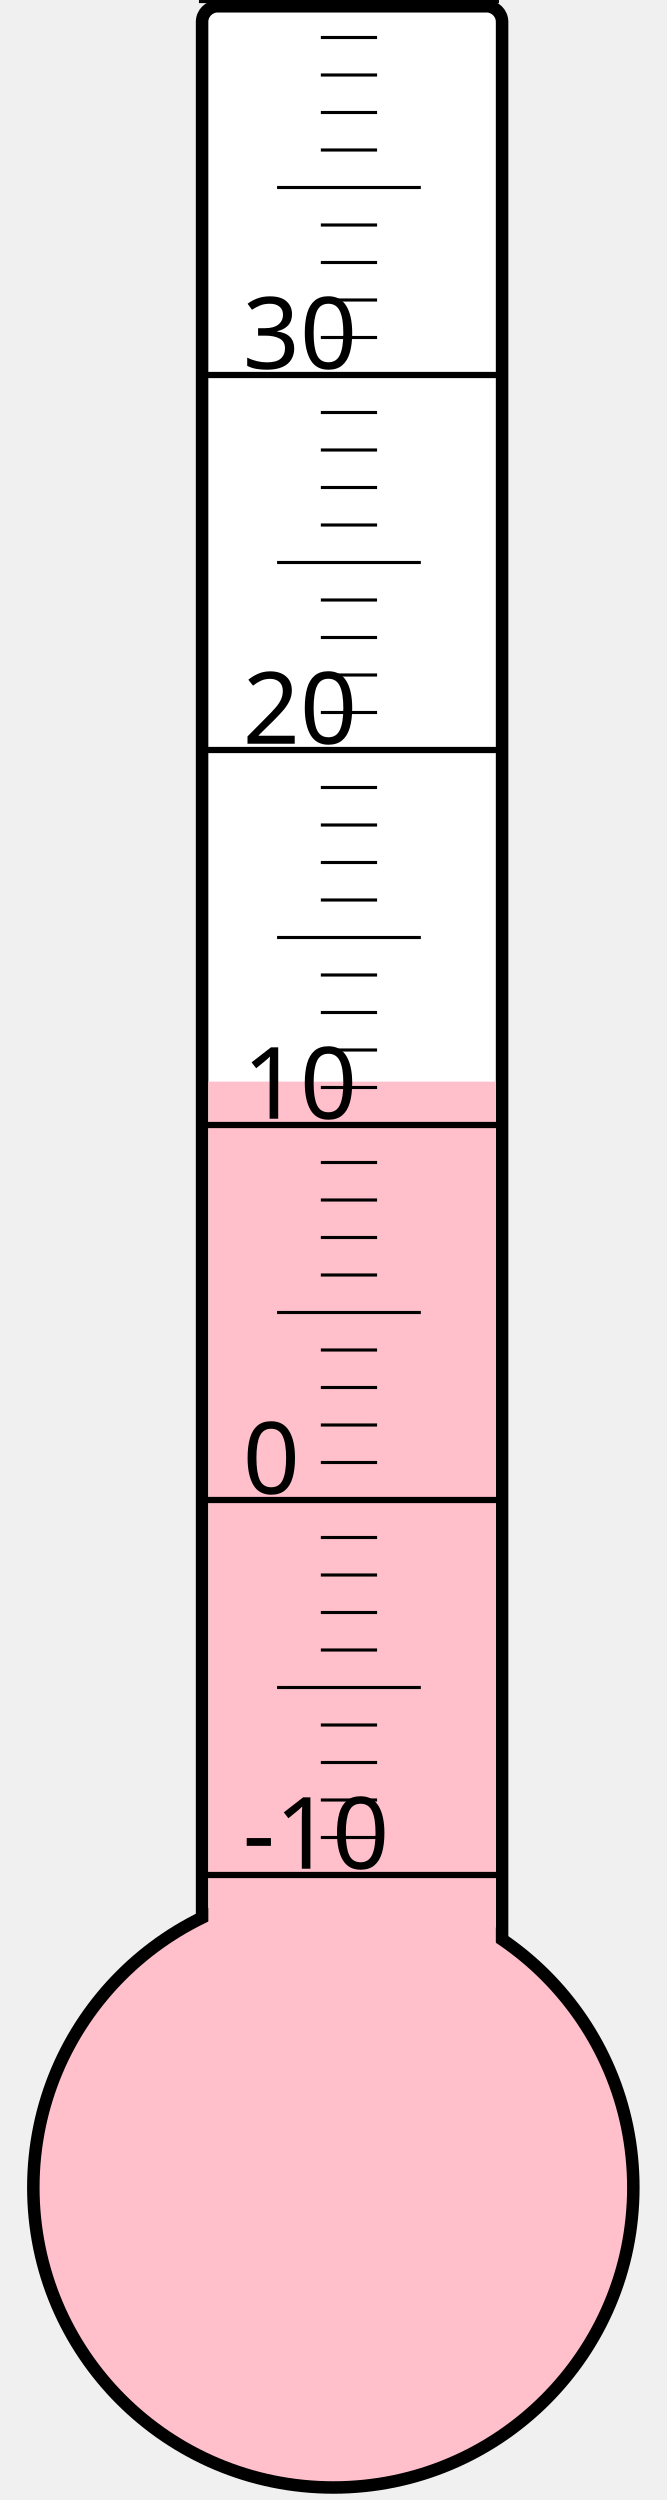
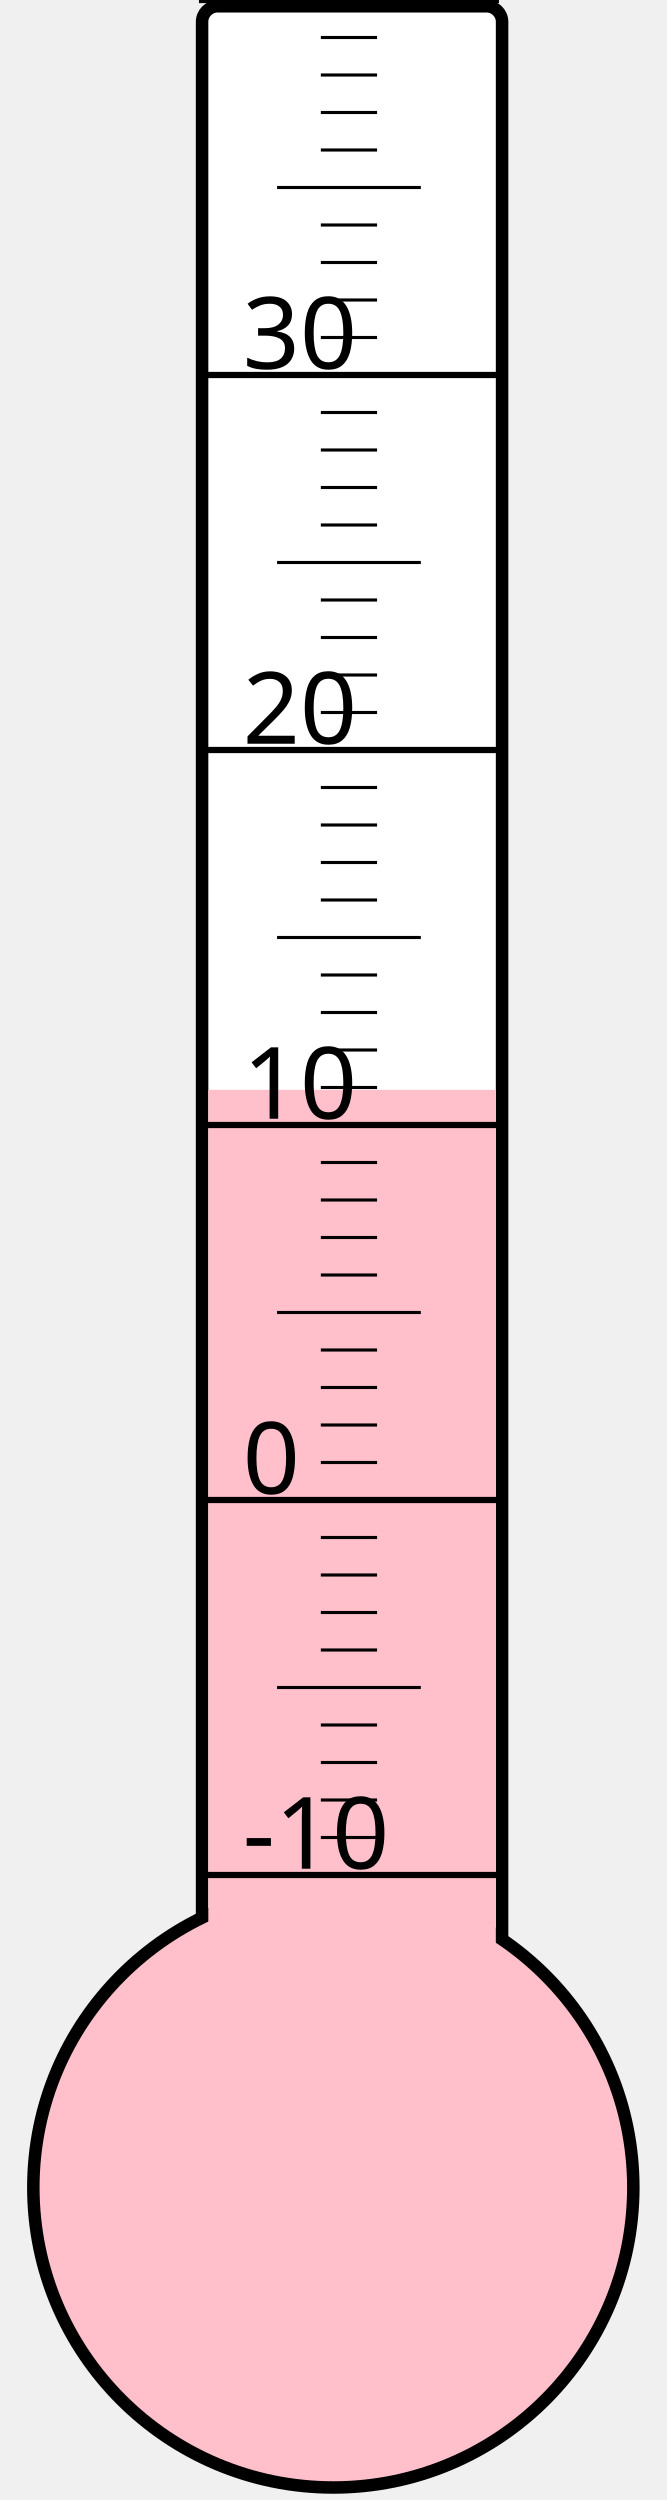
<svg xmlns="http://www.w3.org/2000/svg" width="40px" height="150px" viewBox="0 0 200 800">
  <rect width="200" height="800" x="0" y="0" style="fill: #ffffeb; fill-opacity: 0;" />
  <rect width="96" height="680" x="58" y="2" rx="5" ry="5" style="fill: white; fill-opacity: 1; stroke: black; stroke-width: 4;" />
  <circle cx="100" cy="700" r="96" style="fill: pink; stroke: black; stroke-width: 4;" />
-   <rect width="92" height="353.875" x="60" y="346.125" style="fill: pink; fill-opacity: 1; stroke-width: 0;" />
+   <rect width="92" height="351.25" x="60" y="348.75" style="fill: pink; fill-opacity: 1; stroke-width: 0;" />
  <text x="71" y="598" style="font-family: sans-serif; font-size: 24pt;">-10</text>
  <text x="71" y="478" style="font-family: sans-serif; font-size: 24pt;">0</text>
  <text x="71" y="358" style="font-family: sans-serif; font-size: 24pt;">10</text>
  <text x="71" y="238" style="font-family: sans-serif; font-size: 24pt;">20</text>
  <text x="71" y="118" style="font-family: sans-serif; font-size: 24pt;">30</text>
  <g style="stroke: black;">
    <line x1="57" y1="600" x2="153" y2="600" style="stroke-width: 2;" />
    <line x1="96" y1="588" x2="114" y2="588" style="stroke-width: 1;" />
    <line x1="96" y1="576" x2="114" y2="576" style="stroke-width: 1;" />
    <line x1="96" y1="564" x2="114" y2="564" style="stroke-width: 1;" />
    <line x1="96" y1="552" x2="114" y2="552" style="stroke-width: 1;" />
    <line x1="82" y1="540" x2="128" y2="540" style="stroke-width: 1;" />
    <line x1="96" y1="528" x2="114" y2="528" style="stroke-width: 1;" />
    <line x1="96" y1="516" x2="114" y2="516" style="stroke-width: 1;" />
    <line x1="96" y1="504" x2="114" y2="504" style="stroke-width: 1;" />
    <line x1="96" y1="492" x2="114" y2="492" style="stroke-width: 1;" />
    <line x1="57" y1="480" x2="153" y2="480" style="stroke-width: 2;" />
    <line x1="96" y1="468" x2="114" y2="468" style="stroke-width: 1;" />
    <line x1="96" y1="456" x2="114" y2="456" style="stroke-width: 1;" />
    <line x1="96" y1="444" x2="114" y2="444" style="stroke-width: 1;" />
    <line x1="96" y1="432" x2="114" y2="432" style="stroke-width: 1;" />
    <line x1="82" y1="420" x2="128" y2="420" style="stroke-width: 1;" />
    <line x1="96" y1="408" x2="114" y2="408" style="stroke-width: 1;" />
    <line x1="96" y1="396" x2="114" y2="396" style="stroke-width: 1;" />
    <line x1="96" y1="384" x2="114" y2="384" style="stroke-width: 1;" />
    <line x1="96" y1="372" x2="114" y2="372" style="stroke-width: 1;" />
    <line x1="57" y1="360" x2="153" y2="360" style="stroke-width: 2;" />
    <line x1="96" y1="348" x2="114" y2="348" style="stroke-width: 1;" />
    <line x1="96" y1="336" x2="114" y2="336" style="stroke-width: 1;" />
    <line x1="96" y1="324" x2="114" y2="324" style="stroke-width: 1;" />
    <line x1="96" y1="312" x2="114" y2="312" style="stroke-width: 1;" />
    <line x1="82" y1="300" x2="128" y2="300" style="stroke-width: 1;" />
    <line x1="96" y1="288" x2="114" y2="288" style="stroke-width: 1;" />
    <line x1="96" y1="276" x2="114" y2="276" style="stroke-width: 1;" />
    <line x1="96" y1="264" x2="114" y2="264" style="stroke-width: 1;" />
    <line x1="96" y1="252" x2="114" y2="252" style="stroke-width: 1;" />
    <line x1="57" y1="240" x2="153" y2="240" style="stroke-width: 2;" />
    <line x1="96" y1="228" x2="114" y2="228" style="stroke-width: 1;" />
    <line x1="96" y1="216" x2="114" y2="216" style="stroke-width: 1;" />
    <line x1="96" y1="204" x2="114" y2="204" style="stroke-width: 1;" />
    <line x1="96" y1="192" x2="114" y2="192" style="stroke-width: 1;" />
    <line x1="82" y1="180" x2="128" y2="180" style="stroke-width: 1;" />
    <line x1="96" y1="168" x2="114" y2="168" style="stroke-width: 1;" />
    <line x1="96" y1="156" x2="114" y2="156" style="stroke-width: 1;" />
    <line x1="96" y1="144" x2="114" y2="144" style="stroke-width: 1;" />
    <line x1="96" y1="132" x2="114" y2="132" style="stroke-width: 1;" />
    <line x1="57" y1="120" x2="153" y2="120" style="stroke-width: 2;" />
    <line x1="96" y1="108" x2="114" y2="108" style="stroke-width: 1;" />
    <line x1="96" y1="96" x2="114" y2="96" style="stroke-width: 1;" />
    <line x1="96" y1="84" x2="114" y2="84" style="stroke-width: 1;" />
    <line x1="96" y1="72" x2="114" y2="72" style="stroke-width: 1;" />
    <line x1="82" y1="60" x2="128" y2="60" style="stroke-width: 1;" />
    <line x1="96" y1="48" x2="114" y2="48" style="stroke-width: 1;" />
    <line x1="96" y1="36" x2="114" y2="36" style="stroke-width: 1;" />
    <line x1="96" y1="24" x2="114" y2="24" style="stroke-width: 1;" />
    <line x1="96" y1="12" x2="114" y2="12" style="stroke-width: 1;" />
    <line x1="57" y1="0" x2="153" y2="0" style="stroke-width: 2;" />
  </g>
</svg>
